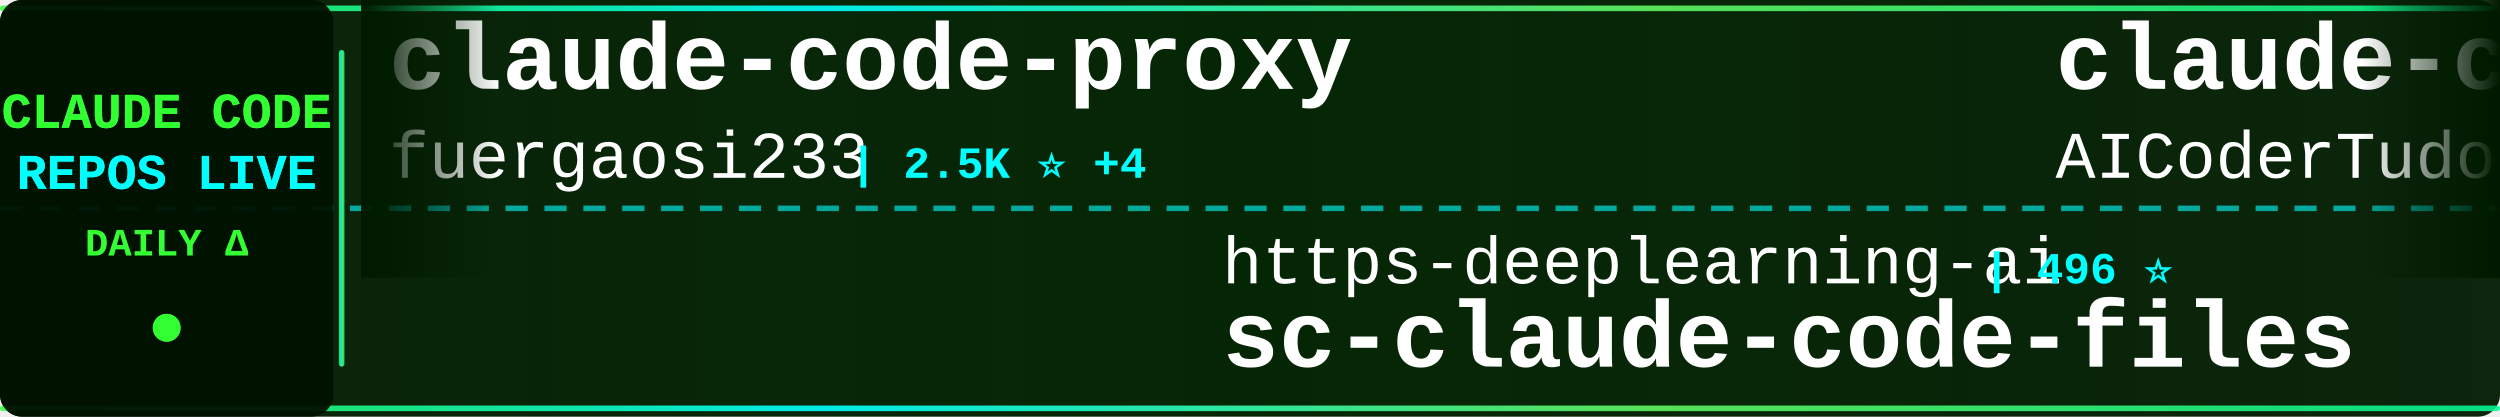
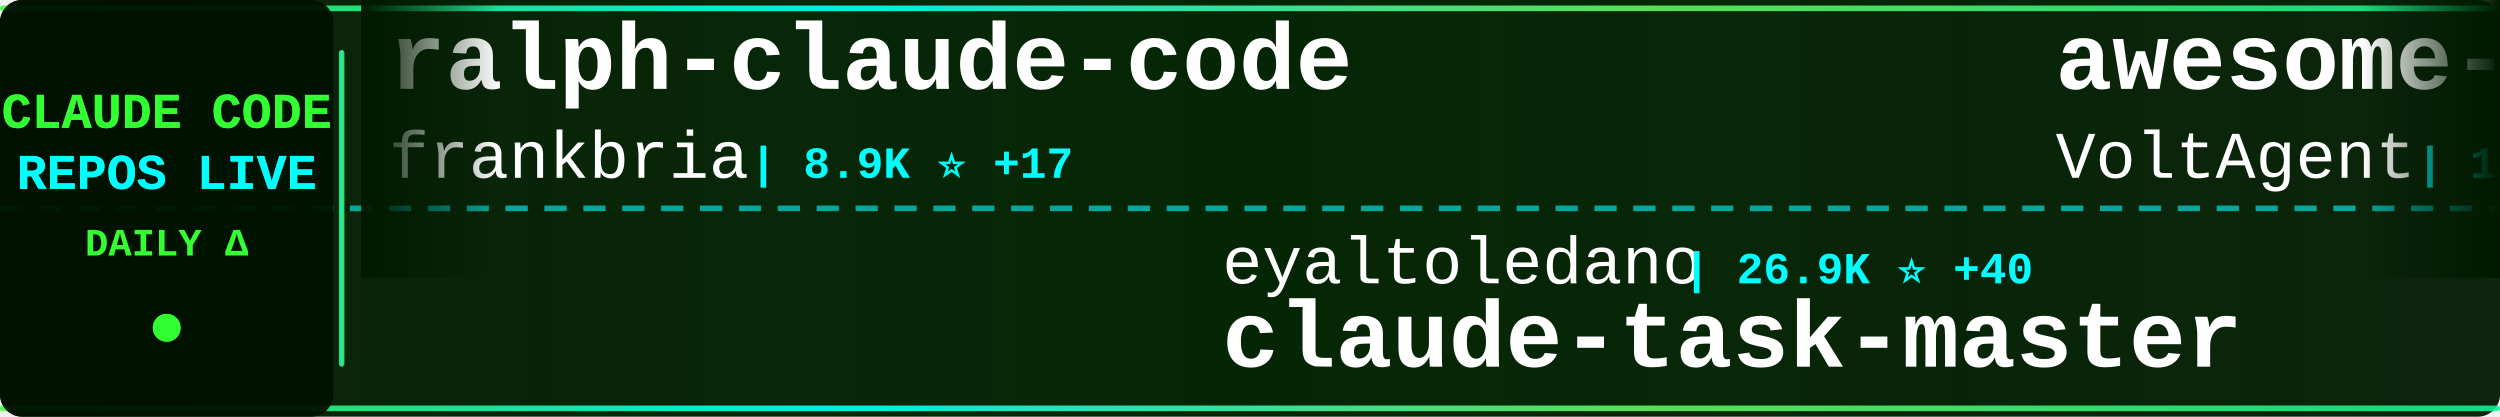
<svg xmlns="http://www.w3.org/2000/svg" width="900" height="150">
  <defs>
    <linearGradient id="tickerBg" x1="0%" y1="0%" x2="100%" y2="0%">
      <stop offset="0%" style="stop-color:#001a00;stop-opacity:0.95" />
      <stop offset="50%" style="stop-color:#002200;stop-opacity:0.98" />
      <stop offset="100%" style="stop-color:#001a00;stop-opacity:0.95" />
    </linearGradient>
    <linearGradient id="borderGrad" x1="0%" y1="0%" x2="100%" y2="0%">
      <stop offset="0%" style="stop-color:#33ff33;stop-opacity:0.85">
        <animate attributeName="stop-opacity" values="0.85;1;0.85" dur="2s" repeatCount="indefinite" />
      </stop>
      <stop offset="33%" style="stop-color:#00ffff;stop-opacity:0.9">
        <animate attributeName="stop-opacity" values="0.9;1;0.9" dur="2.2s" repeatCount="indefinite" />
      </stop>
      <stop offset="66%" style="stop-color:#66ff66;stop-opacity:0.85">
        <animate attributeName="stop-opacity" values="0.85;1;0.85" dur="1.8s" repeatCount="indefinite" />
      </stop>
      <stop offset="100%" style="stop-color:#00ff99;stop-opacity:0.85">
        <animate attributeName="stop-opacity" values="0.85;1;0.85" dur="2s" repeatCount="indefinite" />
      </stop>
    </linearGradient>
    <filter id="textGlow">
      <feGaussianBlur stdDeviation="0.1" result="coloredBlur" />
      <feMerge>
        <feMergeNode in="coloredBlur" />
        <feMergeNode in="SourceGraphic" />
      </feMerge>
    </filter>
    <filter id="metricGlow">
      <feGaussianBlur stdDeviation="0.2" result="coloredBlur" />
      <feMerge>
        <feMergeNode in="coloredBlur" />
        <feMergeNode in="SourceGraphic" />
      </feMerge>
    </filter>
    <linearGradient id="leftFade" x1="0%" y1="0%" x2="100%" y2="0%">
      <stop offset="0%" style="stop-color:#001a00;stop-opacity:1" />
      <stop offset="100%" style="stop-color:#001a00;stop-opacity:0" />
    </linearGradient>
    <linearGradient id="rightFade" x1="0%" y1="0%" x2="100%" y2="0%">
      <stop offset="0%" style="stop-color:#001a00;stop-opacity:0" />
      <stop offset="100%" style="stop-color:#001a00;stop-opacity:1" />
    </linearGradient>
  </defs>
  <rect width="900" height="150" fill="url(#tickerBg)" rx="8" />
  <rect x="0" y="2" width="900" height="2" fill="url(#borderGrad)" rx="1" />
  <rect x="0" y="146" width="900" height="2" fill="url(#borderGrad)" rx="1" />
  <line x1="0" y1="75" x2="900" y2="75" stroke="#00ffff" stroke-width="2" stroke-dasharray="8 6" opacity="0.6" />
  <rect x="0" y="0" width="120" height="150" fill="#001100" opacity="0.95" rx="8" />
  <text x="60" y="46" font-family="'Courier New', monospace" font-size="18" font-weight="bold" fill="#33ff33" text-anchor="middle" filter="url(#textGlow)">
    CLAUDE CODE
  </text>
  <text x="60" y="68" font-family="'Courier New', monospace" font-size="18" font-weight="bold" fill="#00ffff" text-anchor="middle" filter="url(#textGlow)">
    REPOS LIVE
  </text>
  <text x="60" y="92" font-family="'Courier New', monospace" font-size="14" font-weight="bold" fill="#33ff33" text-anchor="middle">
    DAILY Δ
  </text>
  <circle cx="60" cy="118" r="5" fill="#33ff33" filter="url(#metricGlow)">
    <animate attributeName="r" values="4;6;4" dur="1.5s" repeatCount="indefinite" />
    <animate attributeName="opacity" values="0.6;1;0.6" dur="1.5s" repeatCount="indefinite" />
  </circle>
  <rect x="122" y="18" width="2" height="114" fill="url(#borderGrad)" rx="1" />
  <clipPath id="tickerClip">
    <rect x="130" y="0" width="770" height="150" />
  </clipPath>
  <g clip-path="url(#tickerClip)">
    <g id="tickerItems">
      <animateTransform attributeName="transform" attributeType="XML" type="translate" from="0 0" to="-3000 0" dur="54s" repeatCount="indefinite" />
      <g transform="translate(0, 0)">
-         <text x="140" y="32" font-family="'Courier New', monospace" font-size="34" font-weight="bold" fill="#ffffff">claude-code-proxy</text>
-         <text x="140" y="64" font-family="'Courier New', monospace" font-size="24" font-weight="normal" fill="#ffffff" opacity="1.0">fuergaosi233</text>
-         <text x="306" y="64" font-family="'Courier New', monospace" font-size="16" font-weight="bold" fill="#00ffff"> | 2.5K ⭐ +4</text>
+         <text x="140" y="32" font-family="'Courier New', monospace" font-size="34" font-weight="bold" fill="#ffffff">ralph-claude-code</text>
+         <text x="140" y="64" font-family="'Courier New', monospace" font-size="24" font-weight="normal" fill="#ffffff" opacity="1.0">frankbria</text>
+         <text x="270" y="64" font-family="'Courier New', monospace" font-size="16" font-weight="bold" fill="#00ffff"> | 8.9K ⭐ +17</text>
      </g>
      <g transform="translate(300, 0)">
-         <text x="140" y="102" font-family="'Courier New', monospace" font-size="24" font-weight="normal" fill="#ffffff" opacity="1.0">https-deeplearning-ai</text>
-         <text x="414" y="102" font-family="'Courier New', monospace" font-size="16" font-weight="bold" fill="#00ffff"> | 496 ⭐</text>
-         <text x="140" y="132" font-family="'Courier New', monospace" font-size="34" font-weight="bold" fill="#ffffff">sc-claude-code-files</text>
+         <text x="140" y="102" font-family="'Courier New', monospace" font-size="24" font-weight="normal" fill="#ffffff" opacity="1.0">eyaltoledano</text>
+         <text x="306" y="102" font-family="'Courier New', monospace" font-size="16" font-weight="bold" fill="#00ffff"> | 26.9K ⭐ +40</text>
+         <text x="140" y="132" font-family="'Courier New', monospace" font-size="34" font-weight="bold" fill="#ffffff">claude-task-master</text>
      </g>
      <g transform="translate(600, 0)">
-         <text x="140" y="32" font-family="'Courier New', monospace" font-size="34" font-weight="bold" fill="#ffffff">claude-code-tudou</text>
-         <text x="140" y="64" font-family="'Courier New', monospace" font-size="24" font-weight="normal" fill="#ffffff" opacity="1.0">AICoderTudou</text>
-         <text x="306" y="64" font-family="'Courier New', monospace" font-size="16" font-weight="bold" fill="#00ffff"> | 495 ⭐</text>
+         <text x="140" y="32" font-family="'Courier New', monospace" font-size="34" font-weight="bold" fill="#ffffff">awesome-claude-code-suba...</text>
+         <text x="140" y="64" font-family="'Courier New', monospace" font-size="24" font-weight="normal" fill="#ffffff" opacity="1.0">VoltAgent</text>
+         <text x="270" y="64" font-family="'Courier New', monospace" font-size="16" font-weight="bold" fill="#00ffff"> | 18.5K ⭐ +107</text>
      </g>
      <g transform="translate(900, 0)">
-         <text x="140" y="102" font-family="'Courier New', monospace" font-size="24" font-weight="normal" fill="#ffffff" opacity="1.0">nicedreamzapp</text>
-         <text x="318" y="102" font-family="'Courier New', monospace" font-size="16" font-weight="bold" fill="#00ffff"> | 2.2K ⭐ +37</text>
-         <text x="140" y="132" font-family="'Courier New', monospace" font-size="34" font-weight="bold" fill="#ffffff">claude-code-local</text>
+         <text x="140" y="102" font-family="'Courier New', monospace" font-size="24" font-weight="normal" fill="#ffffff" opacity="1.0">anthropics</text>
+         <text x="282" y="102" font-family="'Courier New', monospace" font-size="16" font-weight="bold" fill="#00ffff"> | 18.0K ⭐ +121</text>
+         <text x="140" y="132" font-family="'Courier New', monospace" font-size="34" font-weight="bold" fill="#ffffff">claude-plugins-official</text>
      </g>
      <g transform="translate(1200, 0)">
-         <text x="140" y="32" font-family="'Courier New', monospace" font-size="34" font-weight="bold" fill="#ffffff">agents</text>
-         <text x="140" y="64" font-family="'Courier New', monospace" font-size="24" font-weight="normal" fill="#ffffff" opacity="1.0">wshobson</text>
-         <text x="258" y="64" font-family="'Courier New', monospace" font-size="16" font-weight="bold" fill="#00ffff"> | 34.4K ⭐ +68</text>
+         <text x="140" y="32" font-family="'Courier New', monospace" font-size="34" font-weight="bold" fill="#ffffff">claude-code-settings</text>
+         <text x="140" y="64" font-family="'Courier New', monospace" font-size="24" font-weight="normal" fill="#ffffff" opacity="1.0">feiskyer</text>
+         <text x="258" y="64" font-family="'Courier New', monospace" font-size="16" font-weight="bold" fill="#00ffff"> | 1.5K ⭐ +3</text>
      </g>
      <g transform="translate(1500, 0)">
-         <text x="140" y="102" font-family="'Courier New', monospace" font-size="24" font-weight="normal" fill="#ffffff" opacity="1.0">shareAI-lab</text>
-         <text x="294" y="102" font-family="'Courier New', monospace" font-size="16" font-weight="bold" fill="#00ffff"> | 56.7K ⭐ +231</text>
-         <text x="140" y="132" font-family="'Courier New', monospace" font-size="34" font-weight="bold" fill="#ffffff">learn-claude-code</text>
+         <text x="140" y="102" font-family="'Courier New', monospace" font-size="24" font-weight="normal" fill="#ffffff" opacity="1.0">oboard</text>
+         <text x="234" y="102" font-family="'Courier New', monospace" font-size="16" font-weight="bold" fill="#00ffff"> | 3.1K ⭐ +7</text>
+         <text x="140" y="132" font-family="'Courier New', monospace" font-size="34" font-weight="bold" fill="#ffffff">claude-code-rev</text>
      </g>
      <g transform="translate(1800, 0)">
-         <text x="140" y="32" font-family="'Courier New', monospace" font-size="34" font-weight="bold" fill="#ffffff">claude-code-showcase</text>
-         <text x="140" y="64" font-family="'Courier New', monospace" font-size="24" font-weight="normal" fill="#ffffff" opacity="1.0">ChrisWiles</text>
-         <text x="282" y="64" font-family="'Courier New', monospace" font-size="16" font-weight="bold" fill="#00ffff"> | 5.8K ⭐ +2</text>
+         <text x="140" y="32" font-family="'Courier New', monospace" font-size="34" font-weight="bold" fill="#ffffff">claude-code-proxy</text>
+         <text x="140" y="64" font-family="'Courier New', monospace" font-size="24" font-weight="normal" fill="#ffffff" opacity="1.0">1rgs</text>
+         <text x="210" y="64" font-family="'Courier New', monospace" font-size="16" font-weight="bold" fill="#00ffff"> | 3.5K ⭐ +5</text>
      </g>
      <g transform="translate(2100, 0)">
-         <text x="140" y="102" font-family="'Courier New', monospace" font-size="24" font-weight="normal" fill="#ffffff" opacity="1.0">huangserva</text>
-         <text x="282" y="102" font-family="'Courier New', monospace" font-size="16" font-weight="bold" fill="#00ffff"> | 565 ⭐ +2</text>
-         <text x="140" y="132" font-family="'Courier New', monospace" font-size="34" font-weight="bold" fill="#ffffff">claude-code-cli</text>
+         <text x="140" y="102" font-family="'Courier New', monospace" font-size="24" font-weight="normal" fill="#ffffff" opacity="1.0">sugyan</text>
+         <text x="234" y="102" font-family="'Courier New', monospace" font-size="16" font-weight="bold" fill="#00ffff"> | 1.1K ⭐ +1</text>
+         <text x="140" y="132" font-family="'Courier New', monospace" font-size="34" font-weight="bold" fill="#ffffff">claude-code-webui</text>
      </g>
      <g transform="translate(2400, 0)">
-         <text x="140" y="32" font-family="'Courier New', monospace" font-size="34" font-weight="bold" fill="#ffffff">claude-code-sourcemap</text>
-         <text x="140" y="64" font-family="'Courier New', monospace" font-size="24" font-weight="normal" fill="#ffffff" opacity="1.0">Hyper66666</text>
-         <text x="282" y="64" font-family="'Courier New', monospace" font-size="16" font-weight="bold" fill="#00ffff"> | 213 ⭐</text>
+         <text x="140" y="32" font-family="'Courier New', monospace" font-size="34" font-weight="bold" fill="#ffffff">claude-code-source</text>
+         <text x="140" y="64" font-family="'Courier New', monospace" font-size="24" font-weight="normal" fill="#ffffff" opacity="1.0">JrCx7scC</text>
+         <text x="258" y="64" font-family="'Courier New', monospace" font-size="16" font-weight="bold" fill="#00ffff"> | 361 ⭐</text>
      </g>
      <g transform="translate(2700, 0)">
-         <text x="140" y="102" font-family="'Courier New', monospace" font-size="24" font-weight="normal" fill="#ffffff" opacity="1.0">sugyan</text>
-         <text x="234" y="102" font-family="'Courier New', monospace" font-size="16" font-weight="bold" fill="#00ffff"> | 1.1K ⭐ +3</text>
-         <text x="140" y="132" font-family="'Courier New', monospace" font-size="34" font-weight="bold" fill="#ffffff">claude-code-webui</text>
+         <text x="140" y="102" font-family="'Courier New', monospace" font-size="24" font-weight="normal" fill="#ffffff" opacity="1.0">guanshan</text>
+         <text x="258" y="102" font-family="'Courier New', monospace" font-size="16" font-weight="bold" fill="#00ffff"> | 56 ⭐</text>
+         <text x="140" y="132" font-family="'Courier New', monospace" font-size="34" font-weight="bold" fill="#ffffff">ClaudeCode</text>
      </g>
      <g transform="translate(3000, 0)">
-         <text x="140" y="32" font-family="'Courier New', monospace" font-size="34" font-weight="bold" fill="#ffffff">claude-code-proxy</text>
-         <text x="140" y="64" font-family="'Courier New', monospace" font-size="24" font-weight="normal" fill="#ffffff" opacity="1.0">fuergaosi233</text>
-         <text x="306" y="64" font-family="'Courier New', monospace" font-size="16" font-weight="bold" fill="#00ffff"> | 2.5K ⭐ +4</text>
+         <text x="140" y="32" font-family="'Courier New', monospace" font-size="34" font-weight="bold" fill="#ffffff">ralph-claude-code</text>
+         <text x="140" y="64" font-family="'Courier New', monospace" font-size="24" font-weight="normal" fill="#ffffff" opacity="1.0">frankbria</text>
+         <text x="270" y="64" font-family="'Courier New', monospace" font-size="16" font-weight="bold" fill="#00ffff"> | 8.9K ⭐ +17</text>
      </g>
      <g transform="translate(3300, 0)">
-         <text x="140" y="102" font-family="'Courier New', monospace" font-size="24" font-weight="normal" fill="#ffffff" opacity="1.0">https-deeplearning-ai</text>
-         <text x="414" y="102" font-family="'Courier New', monospace" font-size="16" font-weight="bold" fill="#00ffff"> | 496 ⭐</text>
-         <text x="140" y="132" font-family="'Courier New', monospace" font-size="34" font-weight="bold" fill="#ffffff">sc-claude-code-files</text>
+         <text x="140" y="102" font-family="'Courier New', monospace" font-size="24" font-weight="normal" fill="#ffffff" opacity="1.0">eyaltoledano</text>
+         <text x="306" y="102" font-family="'Courier New', monospace" font-size="16" font-weight="bold" fill="#00ffff"> | 26.9K ⭐ +40</text>
+         <text x="140" y="132" font-family="'Courier New', monospace" font-size="34" font-weight="bold" fill="#ffffff">claude-task-master</text>
      </g>
      <g transform="translate(3600, 0)">
-         <text x="140" y="32" font-family="'Courier New', monospace" font-size="34" font-weight="bold" fill="#ffffff">claude-code-tudou</text>
-         <text x="140" y="64" font-family="'Courier New', monospace" font-size="24" font-weight="normal" fill="#ffffff" opacity="1.0">AICoderTudou</text>
-         <text x="306" y="64" font-family="'Courier New', monospace" font-size="16" font-weight="bold" fill="#00ffff"> | 495 ⭐</text>
+         <text x="140" y="32" font-family="'Courier New', monospace" font-size="34" font-weight="bold" fill="#ffffff">awesome-claude-code-suba...</text>
+         <text x="140" y="64" font-family="'Courier New', monospace" font-size="24" font-weight="normal" fill="#ffffff" opacity="1.0">VoltAgent</text>
+         <text x="270" y="64" font-family="'Courier New', monospace" font-size="16" font-weight="bold" fill="#00ffff"> | 18.5K ⭐ +107</text>
      </g>
      <g transform="translate(3900, 0)">
-         <text x="140" y="102" font-family="'Courier New', monospace" font-size="24" font-weight="normal" fill="#ffffff" opacity="1.0">nicedreamzapp</text>
-         <text x="318" y="102" font-family="'Courier New', monospace" font-size="16" font-weight="bold" fill="#00ffff"> | 2.2K ⭐ +37</text>
-         <text x="140" y="132" font-family="'Courier New', monospace" font-size="34" font-weight="bold" fill="#ffffff">claude-code-local</text>
+         <text x="140" y="102" font-family="'Courier New', monospace" font-size="24" font-weight="normal" fill="#ffffff" opacity="1.0">anthropics</text>
+         <text x="282" y="102" font-family="'Courier New', monospace" font-size="16" font-weight="bold" fill="#00ffff"> | 18.0K ⭐ +121</text>
+         <text x="140" y="132" font-family="'Courier New', monospace" font-size="34" font-weight="bold" fill="#ffffff">claude-plugins-official</text>
      </g>
    </g>
  </g>
  <rect x="130" y="0" width="50" height="100" fill="url(#leftFade)" />
  <rect x="850" y="0" width="50" height="100" fill="url(#rightFade)" />
</svg>
